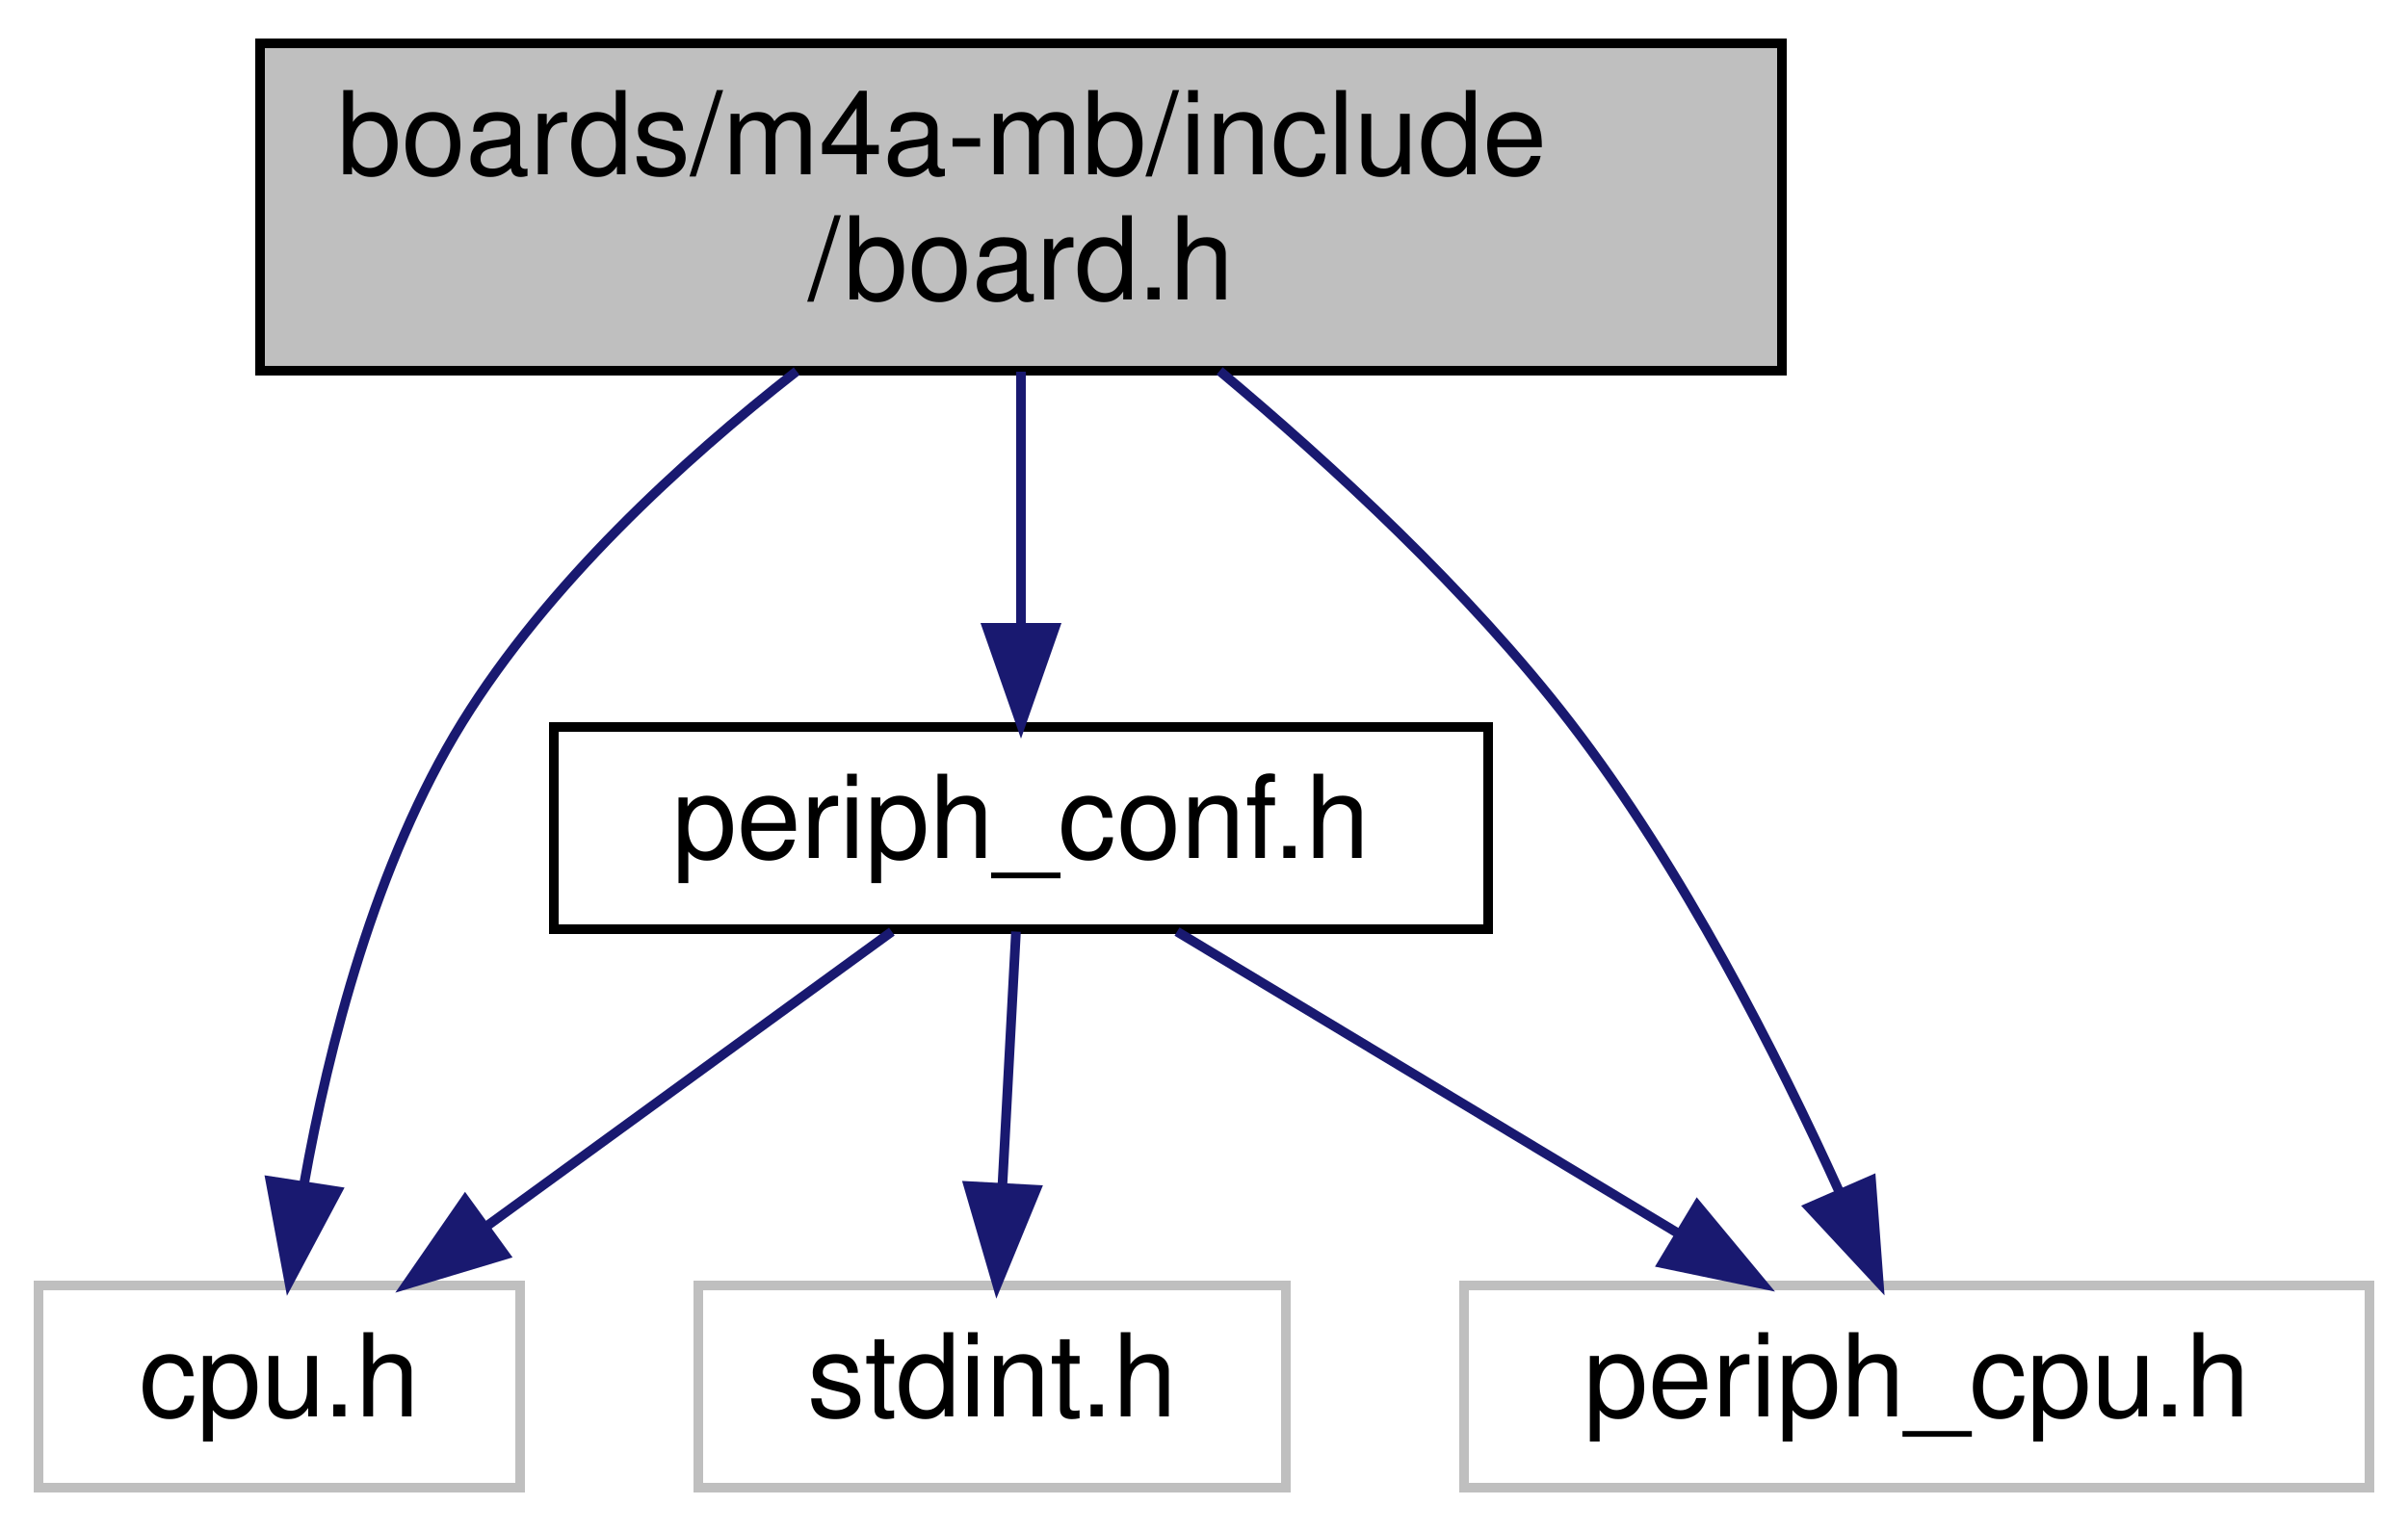
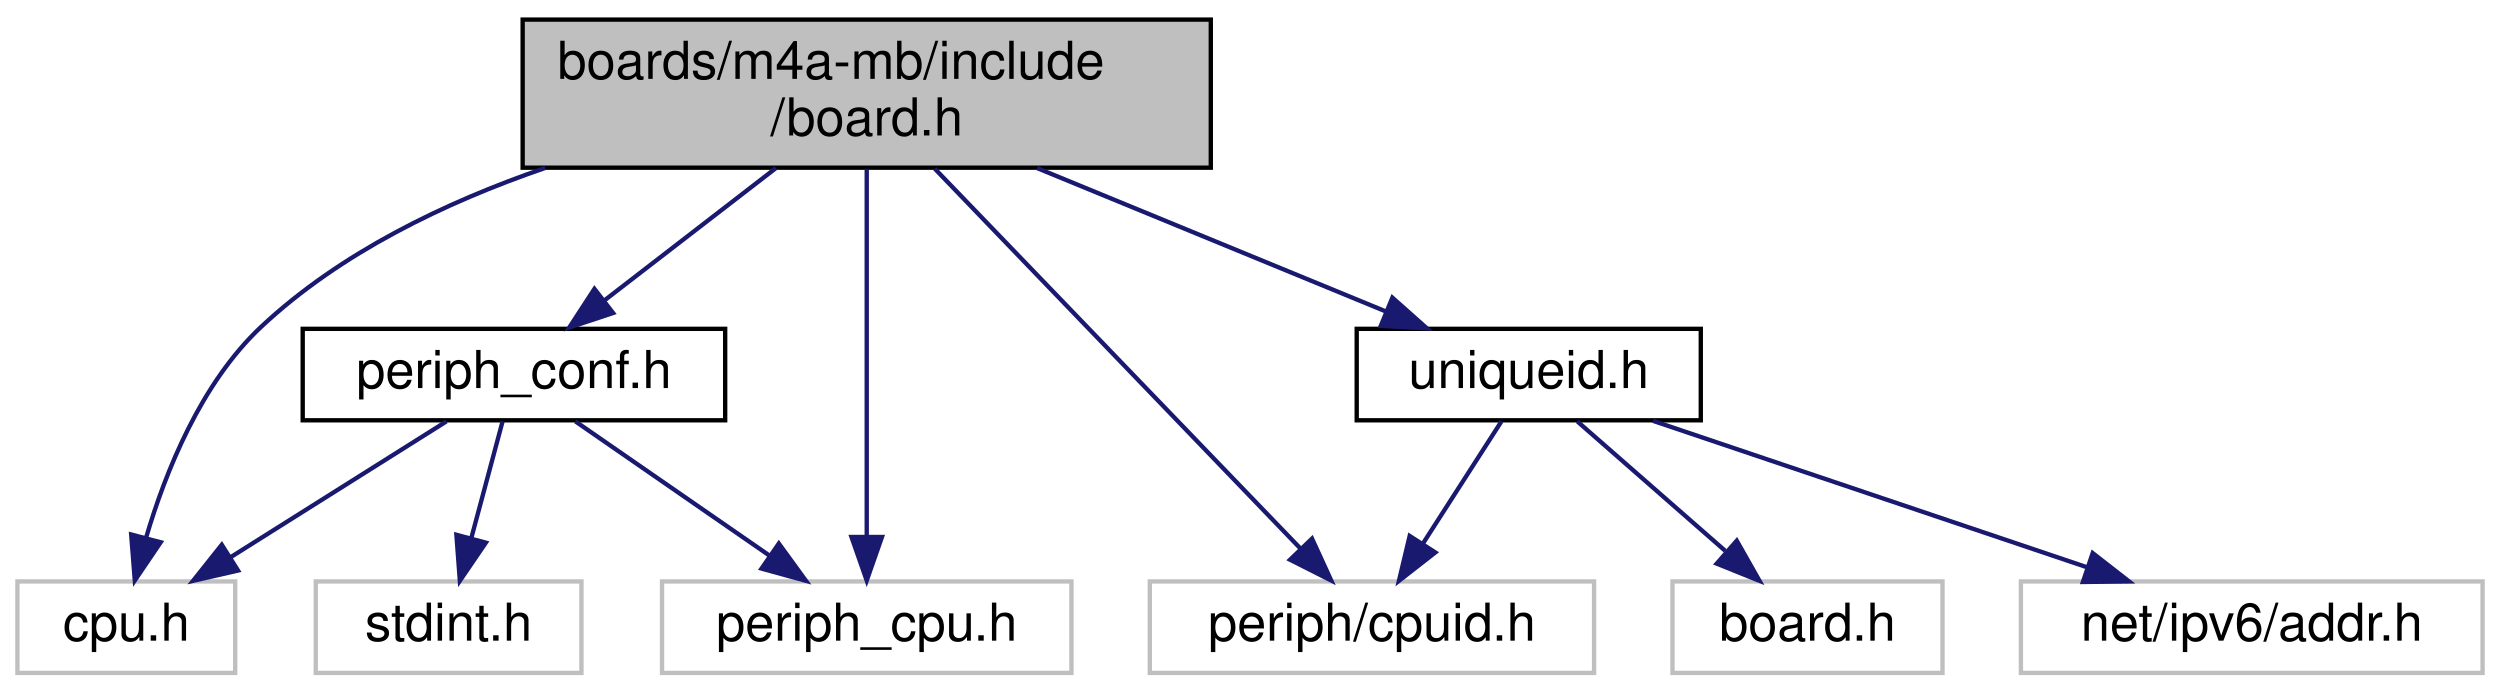
- <svg xmlns="http://www.w3.org/2000/svg" xmlns:xlink="http://www.w3.org/1999/xlink" width="250pt" height="159pt" viewBox="0.00 0.00 250.00 159.00">
+ <svg xmlns="http://www.w3.org/2000/svg" xmlns:xlink="http://www.w3.org/1999/xlink" width="574pt" height="159pt" viewBox="0.00 0.00 574.00 159.00">
  <g id="graph0" class="graph" transform="scale(1 1) rotate(0) translate(4 155)">
    <g id="node1" class="node">
      <g id="a_node1">
        <a xlink:title="Board specific definitions for the M4A-MB.">
-           <polygon fill="#bfbfbf" stroke="black" points="23,-116.5 23,-150.5 181,-150.5 181,-116.5 23,-116.5" />
-           <text text-anchor="start" x="31" y="-136.9" font-family="Helvetica,sans-Serif" font-size="12.00">boards/m4a-mb/include</text>
-           <text text-anchor="middle" x="102" y="-123.9" font-family="Helvetica,sans-Serif" font-size="12.00">/board.h</text>
+           <polygon fill="#bfbfbf" stroke="black" points="116,-116.5 116,-150.5 274,-150.5 274,-116.5 116,-116.5" />
+           <text text-anchor="start" x="124" y="-136.9" font-family="Helvetica,sans-Serif" font-size="12.00">boards/m4a-mb/include</text>
+           <text text-anchor="middle" x="195" y="-123.9" font-family="Helvetica,sans-Serif" font-size="12.00">/board.h</text>
        </a>
      </g>
    </g>
    <g id="node2" class="node">
      <g id="a_node2">
        <a xlink:title=" ">
          <polygon fill="none" stroke="#bfbfbf" points="0,-0.5 0,-21.5 50,-21.5 50,-0.5 0,-0.5" />
          <text text-anchor="middle" x="25" y="-7.9" font-family="Helvetica,sans-Serif" font-size="12.00">cpu.h</text>
        </a>
      </g>
    </g>
    <g id="edge1" class="edge">
-       <path fill="none" stroke="midnightblue" d="M78.71,-116.45C66.74,-107.09 52.86,-94.32 44,-80 34.95,-65.36 30.11,-46.31 27.58,-32.1" />
-       <polygon fill="midnightblue" stroke="midnightblue" points="31,-31.28 26.02,-21.92 24.08,-32.34 31,-31.28" />
+       <path fill="none" stroke="midnightblue" d="M121.17,-116.44C98.15,-108.53 74.08,-96.92 56,-80 42.12,-67.02 33.98,-46.64 29.55,-31.57" />
+       <polygon fill="midnightblue" stroke="midnightblue" points="32.89,-30.49 26.95,-21.72 26.12,-32.28 32.89,-30.49" />
    </g>
    <g id="node3" class="node">
      <g id="a_node3">
        <a xlink:href="m4a-mb_2include_2periph__conf_8h.html" target="_top" xlink:title="Peripheral MCU configuration for m4a_mb board.">
-           <polygon fill="none" stroke="black" points="53.5,-58.5 53.5,-79.5 150.5,-79.5 150.5,-58.5 53.5,-58.5" />
-           <text text-anchor="middle" x="102" y="-65.9" font-family="Helvetica,sans-Serif" font-size="12.00">periph_conf.h</text>
+           <polygon fill="none" stroke="black" points="65.5,-58.5 65.5,-79.5 162.5,-79.5 162.5,-58.5 65.5,-58.5" />
+           <text text-anchor="middle" x="114" y="-65.9" font-family="Helvetica,sans-Serif" font-size="12.00">periph_conf.h</text>
        </a>
      </g>
    </g>
    <g id="edge2" class="edge">
-       <path fill="none" stroke="midnightblue" d="M102,-116.4C102,-108.36 102,-98.54 102,-90.01" />
-       <polygon fill="midnightblue" stroke="midnightblue" points="105.5,-89.8 102,-79.8 98.5,-89.8 105.5,-89.8" />
+       <path fill="none" stroke="midnightblue" d="M174.14,-116.4C162.07,-107.09 146.93,-95.41 134.86,-86.09" />
+       <polygon fill="midnightblue" stroke="midnightblue" points="136.76,-83.14 126.7,-79.8 132.48,-88.68 136.76,-83.14" />
    </g>
    <g id="node5" class="node">
      <g id="a_node5">
        <a xlink:title=" ">
          <polygon fill="none" stroke="#bfbfbf" points="148,-0.5 148,-21.5 242,-21.5 242,-0.5 148,-0.5" />
          <text text-anchor="middle" x="195" y="-7.9" font-family="Helvetica,sans-Serif" font-size="12.00">periph_cpu.h</text>
        </a>
      </g>
    </g>
    <g id="edge6" class="edge">
-       <path fill="none" stroke="midnightblue" d="M122.62,-116.48C134.24,-106.76 148.49,-93.64 159,-80 170.68,-64.85 180.56,-45.36 187,-31.14" />
-       <polygon fill="midnightblue" stroke="midnightblue" points="190.26,-32.41 191.05,-21.85 183.84,-29.61 190.26,-32.41" />
+       <path fill="none" stroke="midnightblue" d="M195,-116.25C195,-94.39 195,-55.53 195,-31.93" />
+       <polygon fill="midnightblue" stroke="midnightblue" points="198.5,-31.71 195,-21.71 191.5,-31.71 198.5,-31.71" />
+     </g>
+     <g id="node6" class="node">
+       <g id="a_node6">
+         <a xlink:title=" ">
+           <polygon fill="none" stroke="#bfbfbf" points="260,-0.5 260,-21.5 362,-21.5 362,-0.5 260,-0.5" />
+           <text text-anchor="middle" x="311" y="-7.9" font-family="Helvetica,sans-Serif" font-size="12.00">periph/cpuid.h</text>
+         </a>
+       </g>
+     </g>
+     <g id="edge7" class="edge">
+       <path fill="none" stroke="midnightblue" d="M210.64,-116.25C232.55,-93.49 272.18,-52.32 294.53,-29.11" />
+       <polygon fill="midnightblue" stroke="midnightblue" points="297.24,-31.34 301.65,-21.71 292.19,-26.49 297.24,-31.34" />
+     </g>
+     <g id="node7" class="node">
+       <g id="a_node7">
+         <a xlink:href="uniqueid_8h.html" target="_top" xlink:title="cpuid address">
+           <polygon fill="none" stroke="black" points="307.5,-58.5 307.5,-79.5 386.5,-79.5 386.5,-58.5 307.5,-58.5" />
+           <text text-anchor="middle" x="347" y="-65.9" font-family="Helvetica,sans-Serif" font-size="12.00">uniqueid.h</text>
+         </a>
+       </g>
+     </g>
+     <g id="edge8" class="edge">
+       <path fill="none" stroke="midnightblue" d="M234.14,-116.4C258.93,-106.21 290.61,-93.19 314.09,-83.53" />
+       <polygon fill="midnightblue" stroke="midnightblue" points="315.69,-86.66 323.61,-79.62 313.03,-80.18 315.69,-86.66" />
    </g>
    <g id="edge4" class="edge">
-       <path fill="none" stroke="midnightblue" d="M88.59,-58.25C76.99,-49.81 60.03,-37.47 46.53,-27.66" />
-       <polygon fill="midnightblue" stroke="midnightblue" points="48.4,-24.69 38.26,-21.64 44.29,-30.36 48.4,-24.69" />
+       <path fill="none" stroke="midnightblue" d="M98.5,-58.25C84.84,-49.65 64.73,-37 49,-27.1" />
+       <polygon fill="midnightblue" stroke="midnightblue" points="50.65,-24.01 40.32,-21.64 46.92,-29.93 50.65,-24.01" />
    </g>
    <g id="node4" class="node">
      <g id="a_node4">
        <a xlink:title=" ">
          <polygon fill="none" stroke="#bfbfbf" points="68.5,-0.5 68.5,-21.5 129.5,-21.5 129.5,-0.5 68.5,-0.5" />
          <text text-anchor="middle" x="99" y="-7.9" font-family="Helvetica,sans-Serif" font-size="12.00">stdint.h</text>
        </a>
      </g>
    </g>
    <g id="edge3" class="edge">
-       <path fill="none" stroke="midnightblue" d="M101.48,-58.25C101.09,-50.94 100.54,-40.69 100.06,-31.7" />
-       <polygon fill="midnightblue" stroke="midnightblue" points="103.55,-31.44 99.52,-21.64 96.56,-31.82 103.55,-31.44" />
+       <path fill="none" stroke="midnightblue" d="M111.39,-58.25C109.41,-50.86 106.63,-40.47 104.2,-31.41" />
+       <polygon fill="midnightblue" stroke="midnightblue" points="107.55,-30.4 101.58,-21.64 100.79,-32.21 107.55,-30.4" />
    </g>
    <g id="edge5" class="edge">
-       <path fill="none" stroke="midnightblue" d="M118.2,-58.25C132.6,-49.57 153.87,-36.76 170.38,-26.82" />
-       <polygon fill="midnightblue" stroke="midnightblue" points="172.22,-29.8 178.99,-21.64 168.61,-23.8 172.22,-29.8" />
+       <path fill="none" stroke="midnightblue" d="M128.11,-58.25C140.42,-49.73 158.5,-37.24 172.75,-27.38" />
+       <polygon fill="midnightblue" stroke="midnightblue" points="174.82,-30.21 181.05,-21.64 170.84,-24.45 174.82,-30.21" />
+     </g>
+     <g id="edge9" class="edge">
+       <path fill="none" stroke="midnightblue" d="M340.73,-58.25C335.77,-50.54 328.72,-39.56 322.72,-30.23" />
+       <polygon fill="midnightblue" stroke="midnightblue" points="325.55,-28.16 317.2,-21.64 319.66,-31.95 325.55,-28.16" />
+     </g>
+     <g id="node8" class="node">
+       <g id="a_node8">
+         <a xlink:title=" ">
+           <polygon fill="none" stroke="#bfbfbf" points="380,-0.5 380,-21.5 442,-21.5 442,-0.5 380,-0.5" />
+           <text text-anchor="middle" x="411" y="-7.9" font-family="Helvetica,sans-Serif" font-size="12.00">board.h</text>
+         </a>
+       </g>
+     </g>
+     <g id="edge10" class="edge">
+       <path fill="none" stroke="midnightblue" d="M358.15,-58.25C367.51,-50.05 381.09,-38.17 392.13,-28.51" />
+       <polygon fill="midnightblue" stroke="midnightblue" points="394.76,-30.86 399.98,-21.64 390.15,-25.59 394.76,-30.86" />
+     </g>
+     <g id="node9" class="node">
+       <g id="a_node9">
+         <a xlink:title=" ">
+           <polygon fill="none" stroke="#bfbfbf" points="460,-0.5 460,-21.5 566,-21.5 566,-0.5 460,-0.5" />
+           <text text-anchor="middle" x="513" y="-7.9" font-family="Helvetica,sans-Serif" font-size="12.00">net/ipv6/addr.h</text>
+         </a>
+       </g>
+     </g>
+     <g id="edge11" class="edge">
+       <path fill="none" stroke="midnightblue" d="M375.54,-58.37C403.02,-49.1 444.77,-35.02 475.05,-24.8" />
+       <polygon fill="midnightblue" stroke="midnightblue" points="476.48,-28.01 484.84,-21.5 474.24,-21.38 476.48,-28.01" />
    </g>
  </g>
</svg>
